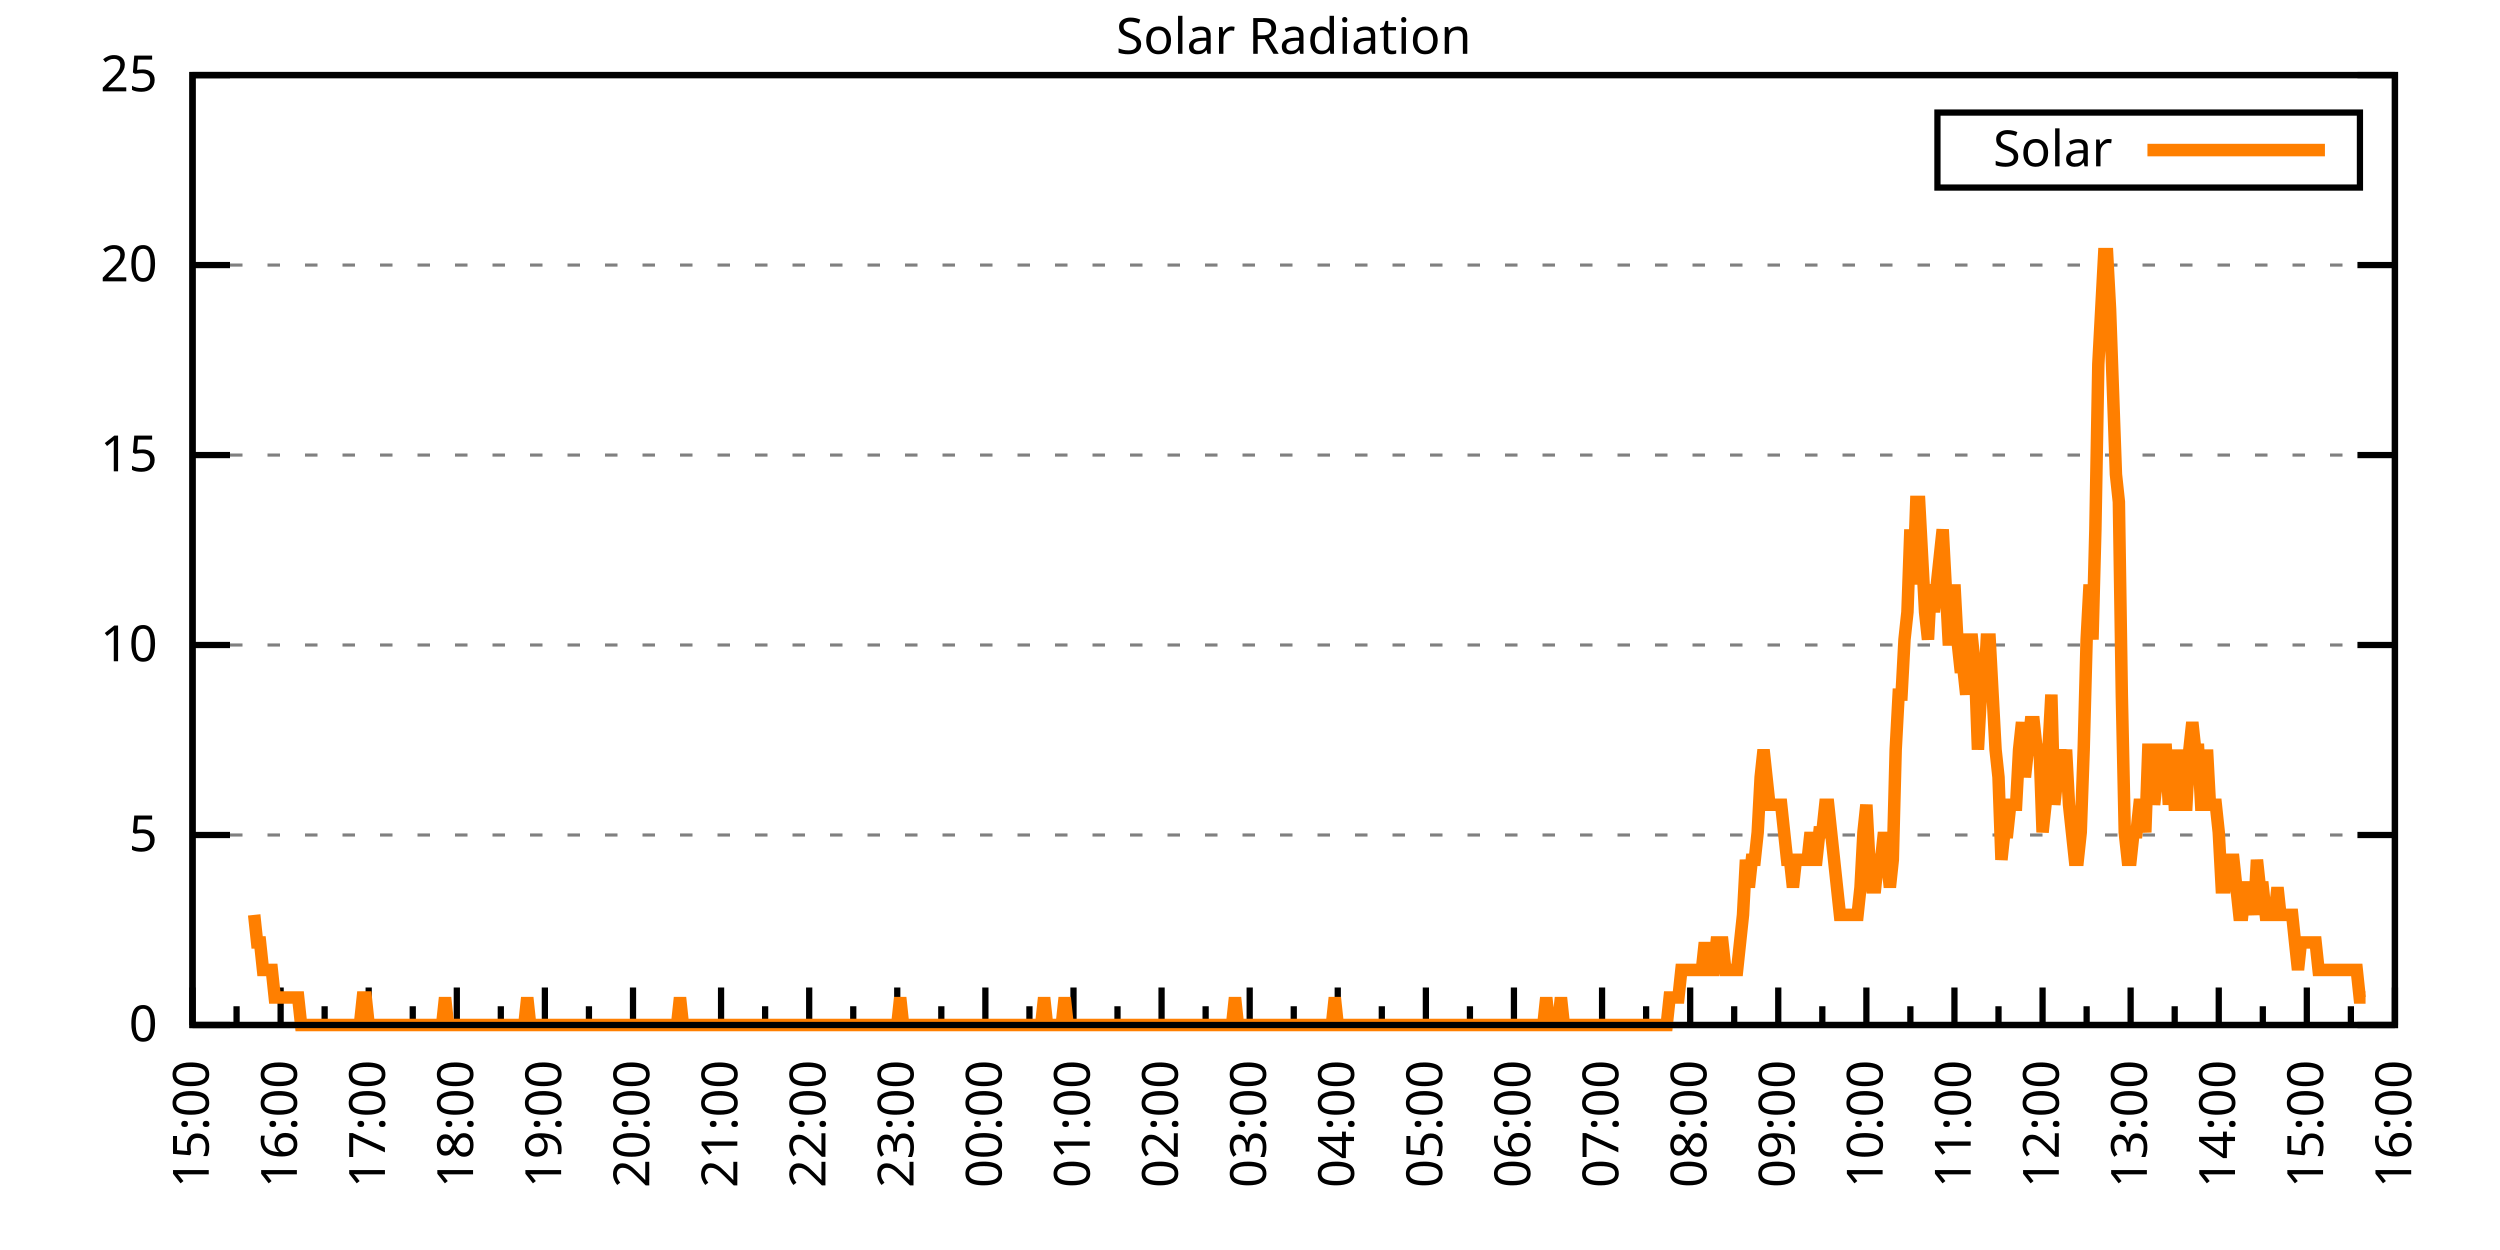
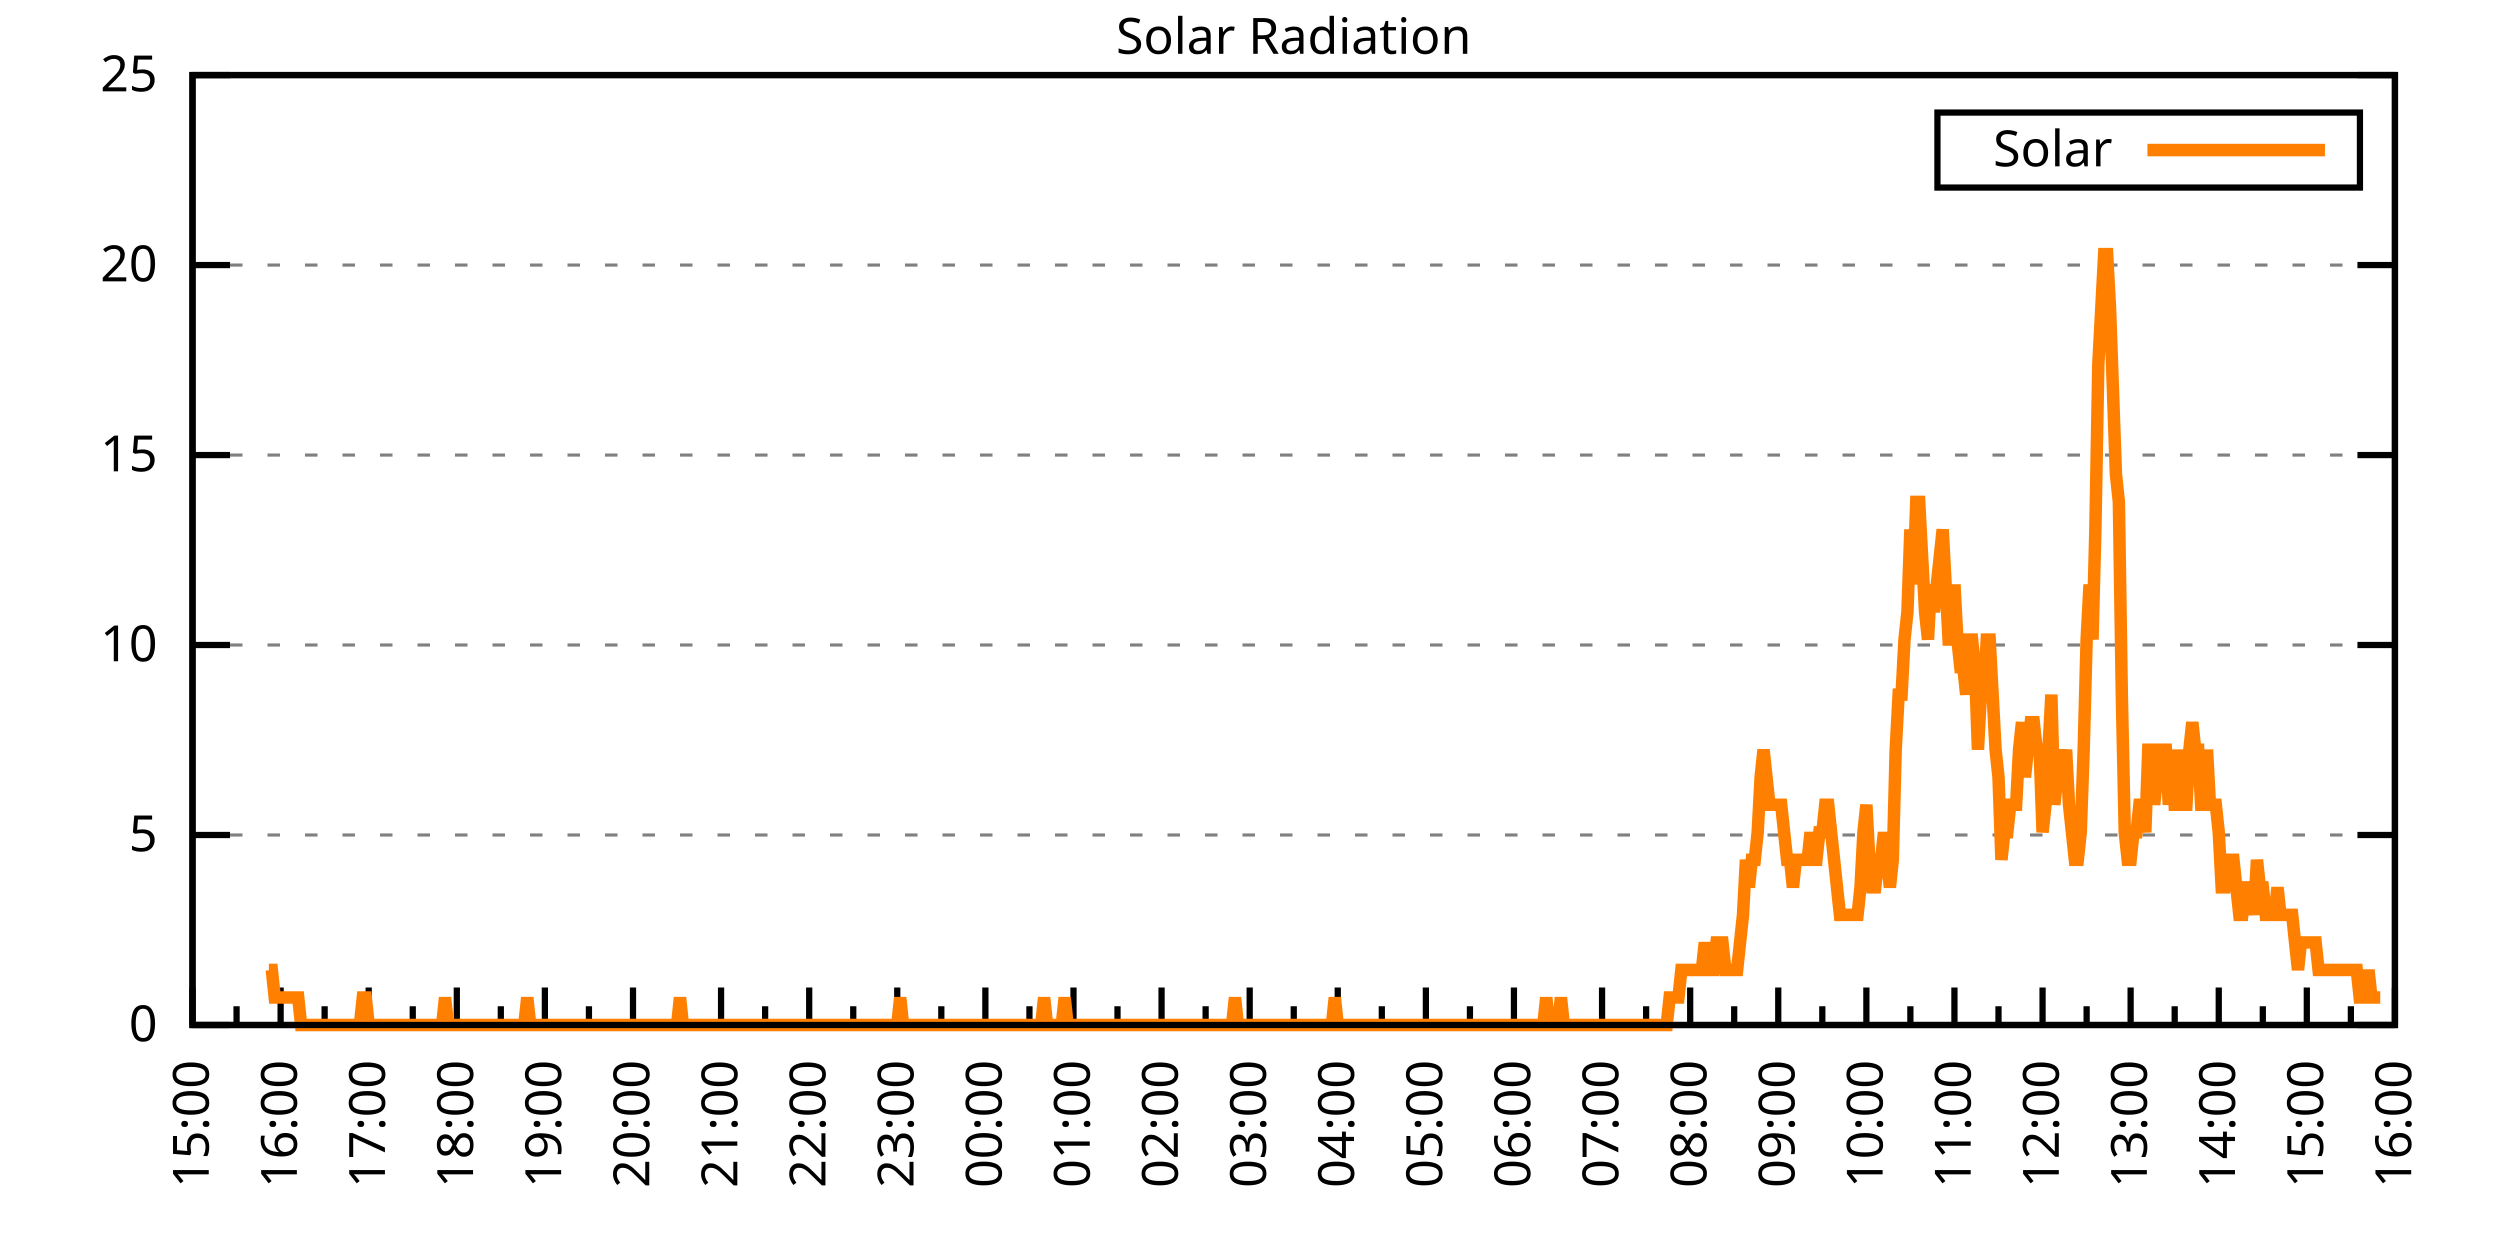
<svg xmlns="http://www.w3.org/2000/svg" xmlns:xlink="http://www.w3.org/1999/xlink" width="400" height="200" viewBox="0 0 400 200">
  <g id="gnuplot_canvas">
    <rect x="0" y="0" width="400" height="200" fill="none" />
    <defs>
      <circle id="gpDot" r="0.5" stroke-width="0.5" stroke="currentColor" />
      <path id="gpPt0" stroke-width="0.333" stroke="currentColor" d="M-1,0 h2 M0,-1 v2" />
      <path id="gpPt1" stroke-width="0.333" stroke="currentColor" d="M-1,-1 L1,1 M1,-1 L-1,1" />
      <path id="gpPt2" stroke-width="0.333" stroke="currentColor" d="M-1,0 L1,0 M0,-1 L0,1 M-1,-1 L1,1 M-1,1 L1,-1" />
      <rect id="gpPt3" stroke-width="0.333" stroke="currentColor" x="-1" y="-1" width="2" height="2" />
      <rect id="gpPt4" stroke-width="0.333" stroke="currentColor" fill="currentColor" x="-1" y="-1" width="2" height="2" />
      <circle id="gpPt5" stroke-width="0.333" stroke="currentColor" cx="0" cy="0" r="1" />
      <use xlink:href="#gpPt5" id="gpPt6" fill="currentColor" stroke="none" />
      <path id="gpPt7" stroke-width="0.333" stroke="currentColor" d="M0,-1.33 L-1.33,0.67 L1.33,0.67 z" />
      <use xlink:href="#gpPt7" id="gpPt8" fill="currentColor" stroke="none" />
      <use xlink:href="#gpPt7" id="gpPt9" stroke="currentColor" transform="rotate(180)" />
      <use xlink:href="#gpPt9" id="gpPt10" fill="currentColor" stroke="none" />
      <use xlink:href="#gpPt3" id="gpPt11" stroke="currentColor" transform="rotate(45)" />
      <use xlink:href="#gpPt11" id="gpPt12" fill="currentColor" stroke="none" />
      <path id="gpPt13" stroke-width="0.333" stroke="currentColor" d="M0,1.330 L1.265,0.411 L0.782,-1.067 L-0.782,-1.076 L-1.265,0.411 z" />
      <use xlink:href="#gpPt13" id="gpPt14" fill="currentColor" stroke="none" />
      <filter id="textbox" filterUnits="objectBoundingBox" x="0" y="0" height="1" width="1">
        <feFlood flood-color="white" flood-opacity="1" result="bgnd" />
        <feComposite in="SourceGraphic" in2="bgnd" operator="atop" />
      </filter>
      <filter id="greybox" filterUnits="objectBoundingBox" x="0" y="0" height="1" width="1">
        <feFlood flood-color="lightgrey" flood-opacity="1" result="grey" />
        <feComposite in="SourceGraphic" in2="grey" operator="atop" />
      </filter>
    </defs>
    <g fill="none" color="white" stroke="currentColor" stroke-width="1.00" stroke-linecap="butt" stroke-linejoin="miter">
</g>
    <g fill="none" color="black" stroke="currentColor" stroke-width="1.00" stroke-linecap="butt" stroke-linejoin="miter">
      <g stroke="none" shape-rendering="crispEdges">
        <polygon fill="rgb(255, 255, 255)" points="30.80,164.00 383.18,164.00 383.18,12.02 30.80,12.02 " />
      </g>
    </g>
    <g fill="none" color="black" stroke="currentColor" stroke-width="1.00" stroke-linecap="butt" stroke-linejoin="miter">
</g>
    <g fill="none" color="black" stroke="black" stroke-width="0.50" stroke-linecap="butt" stroke-linejoin="miter">
</g>
    <g fill="none" color="gray" stroke="currentColor" stroke-width="0.50" stroke-linecap="butt" stroke-linejoin="miter">
      <path stroke="gray" stroke-dasharray="2,4" class="gridline" d="M30.80,164.00 L383.19,164.00  " />
    </g>
    <g fill="none" color="gray" stroke="gray" stroke-width="1.00" stroke-linecap="butt" stroke-linejoin="miter">
</g>
    <g fill="none" color="black" stroke="currentColor" stroke-width="1.00" stroke-linecap="butt" stroke-linejoin="miter">
      <path stroke="black" d="M30.80,164.00 L36.80,164.00 M383.19,164.00 L377.19,164.00  " />
      <g transform="translate(25.20,166.60)" stroke="none" fill="black" font-family="Sans" font-size="8.00" text-anchor="end">
        <text>
          <tspan font-family="Sans"> 0</tspan>
        </text>
      </g>
    </g>
    <g fill="none" color="black" stroke="currentColor" stroke-width="1.00" stroke-linecap="butt" stroke-linejoin="miter">
</g>
    <g fill="none" color="black" stroke="black" stroke-width="0.50" stroke-linecap="butt" stroke-linejoin="miter">
</g>
    <g fill="none" color="gray" stroke="currentColor" stroke-width="0.50" stroke-linecap="butt" stroke-linejoin="miter">
      <path stroke="gray" stroke-dasharray="2,4" class="gridline" d="M30.80,133.60 L383.19,133.60  " />
    </g>
    <g fill="none" color="gray" stroke="gray" stroke-width="1.00" stroke-linecap="butt" stroke-linejoin="miter">
</g>
    <g fill="none" color="black" stroke="currentColor" stroke-width="1.00" stroke-linecap="butt" stroke-linejoin="miter">
      <path stroke="black" d="M30.80,133.60 L36.80,133.60 M383.19,133.60 L377.19,133.60  " />
      <g transform="translate(25.20,136.20)" stroke="none" fill="black" font-family="Sans" font-size="8.00" text-anchor="end">
        <text>
          <tspan font-family="Sans"> 5</tspan>
        </text>
      </g>
    </g>
    <g fill="none" color="black" stroke="currentColor" stroke-width="1.00" stroke-linecap="butt" stroke-linejoin="miter">
</g>
    <g fill="none" color="black" stroke="black" stroke-width="0.50" stroke-linecap="butt" stroke-linejoin="miter">
</g>
    <g fill="none" color="gray" stroke="currentColor" stroke-width="0.50" stroke-linecap="butt" stroke-linejoin="miter">
      <path stroke="gray" stroke-dasharray="2,4" class="gridline" d="M30.80,103.20 L383.19,103.20  " />
    </g>
    <g fill="none" color="gray" stroke="gray" stroke-width="1.00" stroke-linecap="butt" stroke-linejoin="miter">
</g>
    <g fill="none" color="black" stroke="currentColor" stroke-width="1.00" stroke-linecap="butt" stroke-linejoin="miter">
      <path stroke="black" d="M30.80,103.20 L36.80,103.20 M383.19,103.20 L377.19,103.20  " />
      <g transform="translate(25.20,105.80)" stroke="none" fill="black" font-family="Sans" font-size="8.00" text-anchor="end">
        <text>
          <tspan font-family="Sans"> 10</tspan>
        </text>
      </g>
    </g>
    <g fill="none" color="black" stroke="currentColor" stroke-width="1.00" stroke-linecap="butt" stroke-linejoin="miter">
</g>
    <g fill="none" color="black" stroke="black" stroke-width="0.50" stroke-linecap="butt" stroke-linejoin="miter">
</g>
    <g fill="none" color="gray" stroke="currentColor" stroke-width="0.50" stroke-linecap="butt" stroke-linejoin="miter">
      <path stroke="gray" stroke-dasharray="2,4" class="gridline" d="M30.80,72.81 L383.19,72.81  " />
    </g>
    <g fill="none" color="gray" stroke="gray" stroke-width="1.00" stroke-linecap="butt" stroke-linejoin="miter">
</g>
    <g fill="none" color="black" stroke="currentColor" stroke-width="1.00" stroke-linecap="butt" stroke-linejoin="miter">
      <path stroke="black" d="M30.80,72.81 L36.80,72.81 M383.19,72.81 L377.19,72.81  " />
      <g transform="translate(25.20,75.41)" stroke="none" fill="black" font-family="Sans" font-size="8.00" text-anchor="end">
        <text>
          <tspan font-family="Sans"> 15</tspan>
        </text>
      </g>
    </g>
    <g fill="none" color="black" stroke="currentColor" stroke-width="1.00" stroke-linecap="butt" stroke-linejoin="miter">
</g>
    <g fill="none" color="black" stroke="black" stroke-width="0.50" stroke-linecap="butt" stroke-linejoin="miter">
</g>
    <g fill="none" color="gray" stroke="currentColor" stroke-width="0.50" stroke-linecap="butt" stroke-linejoin="miter">
      <path stroke="gray" stroke-dasharray="2,4" class="gridline" d="M30.80,42.41 L383.19,42.41  " />
    </g>
    <g fill="none" color="gray" stroke="gray" stroke-width="1.00" stroke-linecap="butt" stroke-linejoin="miter">
</g>
    <g fill="none" color="black" stroke="currentColor" stroke-width="1.00" stroke-linecap="butt" stroke-linejoin="miter">
      <path stroke="black" d="M30.80,42.41 L36.80,42.41 M383.19,42.41 L377.19,42.41  " />
      <g transform="translate(25.20,45.01)" stroke="none" fill="black" font-family="Sans" font-size="8.00" text-anchor="end">
        <text>
          <tspan font-family="Sans"> 20</tspan>
        </text>
      </g>
    </g>
    <g fill="none" color="black" stroke="currentColor" stroke-width="1.00" stroke-linecap="butt" stroke-linejoin="miter">
</g>
    <g fill="none" color="black" stroke="black" stroke-width="0.50" stroke-linecap="butt" stroke-linejoin="miter">
</g>
    <g fill="none" color="gray" stroke="currentColor" stroke-width="0.50" stroke-linecap="butt" stroke-linejoin="miter">
      <path stroke="gray" stroke-dasharray="2,4" class="gridline" d="M30.80,12.01 L383.19,12.01  " />
    </g>
    <g fill="none" color="gray" stroke="gray" stroke-width="1.00" stroke-linecap="butt" stroke-linejoin="miter">
</g>
    <g fill="none" color="black" stroke="currentColor" stroke-width="1.00" stroke-linecap="butt" stroke-linejoin="miter">
      <path stroke="black" d="M30.80,12.01 L36.80,12.01 M383.19,12.01 L377.19,12.01  " />
      <g transform="translate(25.20,14.61)" stroke="none" fill="black" font-family="Sans" font-size="8.00" text-anchor="end">
        <text>
          <tspan font-family="Sans"> 25</tspan>
        </text>
      </g>
    </g>
    <g fill="none" color="black" stroke="currentColor" stroke-width="1.00" stroke-linecap="butt" stroke-linejoin="miter">
      <path stroke="black" d="M30.80,164.00 L30.80,158.00  " />
      <g transform="translate(33.40,169.60) rotate(270)" stroke="none" fill="black" font-family="Sans" font-size="8.00" text-anchor="end">
        <text>
          <tspan font-family="Sans">15:00</tspan>
        </text>
      </g>
    </g>
    <g fill="none" color="black" stroke="currentColor" stroke-width="1.00" stroke-linecap="butt" stroke-linejoin="miter">
      <path stroke="black" d="M37.85,164.00 L37.85,161.00 M44.90,164.00 L44.90,158.00  " />
      <g transform="translate(47.50,169.60) rotate(270)" stroke="none" fill="black" font-family="Sans" font-size="8.00" text-anchor="end">
        <text>
          <tspan font-family="Sans">16:00</tspan>
        </text>
      </g>
    </g>
    <g fill="none" color="black" stroke="currentColor" stroke-width="1.00" stroke-linecap="butt" stroke-linejoin="miter">
      <path stroke="black" d="M51.94,164.00 L51.94,161.00 M58.99,164.00 L58.99,158.00  " />
      <g transform="translate(61.59,169.60) rotate(270)" stroke="none" fill="black" font-family="Sans" font-size="8.00" text-anchor="end">
        <text>
          <tspan font-family="Sans">17:00</tspan>
        </text>
      </g>
    </g>
    <g fill="none" color="black" stroke="currentColor" stroke-width="1.00" stroke-linecap="butt" stroke-linejoin="miter">
      <path stroke="black" d="M66.04,164.00 L66.04,161.00 M73.09,164.00 L73.09,158.00  " />
      <g transform="translate(75.69,169.60) rotate(270)" stroke="none" fill="black" font-family="Sans" font-size="8.00" text-anchor="end">
        <text>
          <tspan font-family="Sans">18:00</tspan>
        </text>
      </g>
    </g>
    <g fill="none" color="black" stroke="currentColor" stroke-width="1.00" stroke-linecap="butt" stroke-linejoin="miter">
      <path stroke="black" d="M80.13,164.00 L80.13,161.00 M87.18,164.00 L87.18,158.00  " />
      <g transform="translate(89.78,169.60) rotate(270)" stroke="none" fill="black" font-family="Sans" font-size="8.00" text-anchor="end">
        <text>
          <tspan font-family="Sans">19:00</tspan>
        </text>
      </g>
    </g>
    <g fill="none" color="black" stroke="currentColor" stroke-width="1.00" stroke-linecap="butt" stroke-linejoin="miter">
      <path stroke="black" d="M94.23,164.00 L94.23,161.00 M101.28,164.00 L101.28,158.00  " />
      <g transform="translate(103.88,169.60) rotate(270)" stroke="none" fill="black" font-family="Sans" font-size="8.00" text-anchor="end">
        <text>
          <tspan font-family="Sans">20:00</tspan>
        </text>
      </g>
    </g>
    <g fill="none" color="black" stroke="currentColor" stroke-width="1.00" stroke-linecap="butt" stroke-linejoin="miter">
      <path stroke="black" d="M108.33,164.00 L108.33,161.00 M115.37,164.00 L115.37,158.00  " />
      <g transform="translate(117.97,169.60) rotate(270)" stroke="none" fill="black" font-family="Sans" font-size="8.00" text-anchor="end">
        <text>
          <tspan font-family="Sans">21:00</tspan>
        </text>
      </g>
    </g>
    <g fill="none" color="black" stroke="currentColor" stroke-width="1.00" stroke-linecap="butt" stroke-linejoin="miter">
      <path stroke="black" d="M122.42,164.00 L122.42,161.00 M129.47,164.00 L129.47,158.00  " />
      <g transform="translate(132.07,169.60) rotate(270)" stroke="none" fill="black" font-family="Sans" font-size="8.00" text-anchor="end">
        <text>
          <tspan font-family="Sans">22:00</tspan>
        </text>
      </g>
    </g>
    <g fill="none" color="black" stroke="currentColor" stroke-width="1.00" stroke-linecap="butt" stroke-linejoin="miter">
      <path stroke="black" d="M136.52,164.00 L136.52,161.00 M143.56,164.00 L143.56,158.00  " />
      <g transform="translate(146.16,169.60) rotate(270)" stroke="none" fill="black" font-family="Sans" font-size="8.00" text-anchor="end">
        <text>
          <tspan font-family="Sans">23:00</tspan>
        </text>
      </g>
    </g>
    <g fill="none" color="black" stroke="currentColor" stroke-width="1.00" stroke-linecap="butt" stroke-linejoin="miter">
      <path stroke="black" d="M150.61,164.00 L150.61,161.00 M157.66,164.00 L157.66,158.00  " />
      <g transform="translate(160.26,169.60) rotate(270)" stroke="none" fill="black" font-family="Sans" font-size="8.00" text-anchor="end">
        <text>
          <tspan font-family="Sans">00:00</tspan>
        </text>
      </g>
    </g>
    <g fill="none" color="black" stroke="currentColor" stroke-width="1.00" stroke-linecap="butt" stroke-linejoin="miter">
      <path stroke="black" d="M164.71,164.00 L164.71,161.00 M171.76,164.00 L171.76,158.00  " />
      <g transform="translate(174.36,169.60) rotate(270)" stroke="none" fill="black" font-family="Sans" font-size="8.00" text-anchor="end">
        <text>
          <tspan font-family="Sans">01:00</tspan>
        </text>
      </g>
    </g>
    <g fill="none" color="black" stroke="currentColor" stroke-width="1.00" stroke-linecap="butt" stroke-linejoin="miter">
      <path stroke="black" d="M178.80,164.00 L178.80,161.00 M185.85,164.00 L185.85,158.00  " />
      <g transform="translate(188.45,169.60) rotate(270)" stroke="none" fill="black" font-family="Sans" font-size="8.00" text-anchor="end">
        <text>
          <tspan font-family="Sans">02:00</tspan>
        </text>
      </g>
    </g>
    <g fill="none" color="black" stroke="currentColor" stroke-width="1.00" stroke-linecap="butt" stroke-linejoin="miter">
      <path stroke="black" d="M192.90,164.00 L192.90,161.00 M199.95,164.00 L199.95,158.00  " />
      <g transform="translate(202.55,169.60) rotate(270)" stroke="none" fill="black" font-family="Sans" font-size="8.00" text-anchor="end">
        <text>
          <tspan font-family="Sans">03:00</tspan>
        </text>
      </g>
    </g>
    <g fill="none" color="black" stroke="currentColor" stroke-width="1.00" stroke-linecap="butt" stroke-linejoin="miter">
      <path stroke="black" d="M207.00,164.00 L207.00,161.00 M214.04,164.00 L214.04,158.00  " />
      <g transform="translate(216.64,169.60) rotate(270)" stroke="none" fill="black" font-family="Sans" font-size="8.00" text-anchor="end">
        <text>
          <tspan font-family="Sans">04:00</tspan>
        </text>
      </g>
    </g>
    <g fill="none" color="black" stroke="currentColor" stroke-width="1.00" stroke-linecap="butt" stroke-linejoin="miter">
      <path stroke="black" d="M221.09,164.00 L221.09,161.00 M228.14,164.00 L228.14,158.00  " />
      <g transform="translate(230.74,169.60) rotate(270)" stroke="none" fill="black" font-family="Sans" font-size="8.00" text-anchor="end">
        <text>
          <tspan font-family="Sans">05:00</tspan>
        </text>
      </g>
    </g>
    <g fill="none" color="black" stroke="currentColor" stroke-width="1.00" stroke-linecap="butt" stroke-linejoin="miter">
      <path stroke="black" d="M235.19,164.00 L235.19,161.00 M242.23,164.00 L242.23,158.00  " />
      <g transform="translate(244.83,169.60) rotate(270)" stroke="none" fill="black" font-family="Sans" font-size="8.00" text-anchor="end">
        <text>
          <tspan font-family="Sans">06:00</tspan>
        </text>
      </g>
    </g>
    <g fill="none" color="black" stroke="currentColor" stroke-width="1.00" stroke-linecap="butt" stroke-linejoin="miter">
      <path stroke="black" d="M249.28,164.00 L249.28,161.00 M256.33,164.00 L256.33,158.00  " />
      <g transform="translate(258.93,169.60) rotate(270)" stroke="none" fill="black" font-family="Sans" font-size="8.00" text-anchor="end">
        <text>
          <tspan font-family="Sans">07:00</tspan>
        </text>
      </g>
    </g>
    <g fill="none" color="black" stroke="currentColor" stroke-width="1.00" stroke-linecap="butt" stroke-linejoin="miter">
      <path stroke="black" d="M263.38,164.00 L263.38,161.00 M270.43,164.00 L270.43,158.00  " />
      <g transform="translate(273.03,169.60) rotate(270)" stroke="none" fill="black" font-family="Sans" font-size="8.00" text-anchor="end">
        <text>
          <tspan font-family="Sans">08:00</tspan>
        </text>
      </g>
    </g>
    <g fill="none" color="black" stroke="currentColor" stroke-width="1.00" stroke-linecap="butt" stroke-linejoin="miter">
      <path stroke="black" d="M277.47,164.00 L277.47,161.00 M284.52,164.00 L284.52,158.00  " />
      <g transform="translate(287.12,169.60) rotate(270)" stroke="none" fill="black" font-family="Sans" font-size="8.00" text-anchor="end">
        <text>
          <tspan font-family="Sans">09:00</tspan>
        </text>
      </g>
    </g>
    <g fill="none" color="black" stroke="currentColor" stroke-width="1.00" stroke-linecap="butt" stroke-linejoin="miter">
      <path stroke="black" d="M291.57,164.00 L291.57,161.00 M298.62,164.00 L298.62,158.00  " />
      <g transform="translate(301.22,169.60) rotate(270)" stroke="none" fill="black" font-family="Sans" font-size="8.00" text-anchor="end">
        <text>
          <tspan font-family="Sans">10:00</tspan>
        </text>
      </g>
    </g>
    <g fill="none" color="black" stroke="currentColor" stroke-width="1.00" stroke-linecap="butt" stroke-linejoin="miter">
      <path stroke="black" d="M305.66,164.00 L305.66,161.00 M312.71,164.00 L312.71,158.00  " />
      <g transform="translate(315.31,169.60) rotate(270)" stroke="none" fill="black" font-family="Sans" font-size="8.00" text-anchor="end">
        <text>
          <tspan font-family="Sans">11:00</tspan>
        </text>
      </g>
    </g>
    <g fill="none" color="black" stroke="currentColor" stroke-width="1.00" stroke-linecap="butt" stroke-linejoin="miter">
      <path stroke="black" d="M319.76,164.00 L319.76,161.00 M326.81,164.00 L326.81,158.00  " />
      <g transform="translate(329.41,169.60) rotate(270)" stroke="none" fill="black" font-family="Sans" font-size="8.00" text-anchor="end">
        <text>
          <tspan font-family="Sans">12:00</tspan>
        </text>
      </g>
    </g>
    <g fill="none" color="black" stroke="currentColor" stroke-width="1.00" stroke-linecap="butt" stroke-linejoin="miter">
      <path stroke="black" d="M333.86,164.00 L333.86,161.00 M340.90,164.00 L340.90,158.00  " />
      <g transform="translate(343.50,169.60) rotate(270)" stroke="none" fill="black" font-family="Sans" font-size="8.00" text-anchor="end">
        <text>
          <tspan font-family="Sans">13:00</tspan>
        </text>
      </g>
    </g>
    <g fill="none" color="black" stroke="currentColor" stroke-width="1.00" stroke-linecap="butt" stroke-linejoin="miter">
      <path stroke="black" d="M347.95,164.00 L347.95,161.00 M355.00,164.00 L355.00,158.00  " />
      <g transform="translate(357.60,169.60) rotate(270)" stroke="none" fill="black" font-family="Sans" font-size="8.00" text-anchor="end">
        <text>
          <tspan font-family="Sans">14:00</tspan>
        </text>
      </g>
    </g>
    <g fill="none" color="black" stroke="currentColor" stroke-width="1.00" stroke-linecap="butt" stroke-linejoin="miter">
      <path stroke="black" d="M362.05,164.00 L362.05,161.00 M369.09,164.00 L369.09,158.00  " />
      <g transform="translate(371.69,169.60) rotate(270)" stroke="none" fill="black" font-family="Sans" font-size="8.00" text-anchor="end">
        <text>
          <tspan font-family="Sans">15:00</tspan>
        </text>
      </g>
    </g>
    <g fill="none" color="black" stroke="currentColor" stroke-width="1.00" stroke-linecap="butt" stroke-linejoin="miter">
      <path stroke="black" d="M376.14,164.00 L376.14,161.00 M383.19,164.00 L383.19,158.00  " />
      <g transform="translate(385.79,169.60) rotate(270)" stroke="none" fill="black" font-family="Sans" font-size="8.00" text-anchor="end">
        <text>
          <tspan font-family="Sans">16:00</tspan>
        </text>
      </g>
    </g>
    <g fill="none" color="black" stroke="currentColor" stroke-width="1.00" stroke-linecap="butt" stroke-linejoin="miter">
</g>
    <g fill="none" color="black" stroke="currentColor" stroke-width="1.00" stroke-linecap="butt" stroke-linejoin="miter">
      <path stroke="black" d="M30.80,12.01 L30.80,164.00 L383.19,164.00 L383.19,12.01 L30.80,12.01 Z  " />
    </g>
    <g fill="none" color="black" stroke="currentColor" stroke-width="1.00" stroke-linecap="butt" stroke-linejoin="miter">
      <g transform="translate(6.80,88.01) rotate(270)" stroke="none" fill="black" font-family="Sans" font-size="8.00" text-anchor="middle">
        <text />
      </g>
    </g>
    <g fill="none" color="black" stroke="currentColor" stroke-width="1.00" stroke-linecap="butt" stroke-linejoin="miter">
</g>
    <g fill="none" color="black" stroke="currentColor" stroke-width="1.00" stroke-linecap="butt" stroke-linejoin="miter">
      <path stroke="black" d="M309.99,30.01 L309.99,18.01 L377.59,18.01 L377.59,30.01 L309.99,30.01 Z  " />
    </g>
    <g id="Solar_Radiation_plot_1">
      <g fill="none" color="white" stroke="black" stroke-width="2.00" stroke-linecap="butt" stroke-linejoin="miter">
</g>
      <g fill="none" color="black" stroke="currentColor" stroke-width="2.00" stroke-linecap="butt" stroke-linejoin="miter">
        <g transform="translate(337.99,26.61)" stroke="none" fill="black" font-family="Sans" font-size="8.00" text-anchor="end">
          <text>
            <tspan font-family="Sans">Solar</tspan>
          </text>
        </g>
      </g>
      <g fill="none" color="black" stroke="currentColor" stroke-width="2.00" stroke-linecap="butt" stroke-linejoin="miter">
-         <path stroke="rgb(255, 127,   0)" d="M343.59,24.01 L371.99,24.01 M40.67,146.38 L41.14,150.79 L41.61,150.79 L42.08,155.19 L42.55,155.19 L43.02,155.19   L43.49,155.19 L43.96,159.60 L44.43,159.60 L44.90,159.60 L45.37,159.60 L45.84,159.60 L46.31,159.60 L46.78,159.60   L47.24,159.60 L47.71,159.60 L48.18,164.00 L48.65,164.00 L49.12,164.00 L49.59,164.00 L50.06,164.00 L50.53,164.00   L51.00,164.00 L51.47,164.00 L51.94,164.00 L52.41,164.00 L52.88,164.00 L53.35,164.00 L53.82,164.00 L54.29,164.00   L54.76,164.00 L55.23,164.00 L55.70,164.00 L56.17,164.00 L56.64,164.00 L57.11,164.00 L57.58,164.00 L58.05,159.60   L58.52,159.60 L58.99,164.00 L59.46,164.00 L59.93,164.00 L60.40,164.00 L60.87,164.00 L61.34,164.00 L61.81,164.00   L62.28,164.00 L62.75,164.00 L63.22,164.00 L63.69,164.00 L64.16,164.00 L64.63,164.00 L65.10,164.00 L65.57,164.00   L66.04,164.00 L66.51,164.00 L66.98,164.00 L67.45,164.00 L67.92,164.00 L68.39,164.00 L68.86,164.00 L69.33,164.00   L69.80,164.00 L70.27,164.00 L70.74,164.00 L71.21,159.60 L71.68,164.00 L72.15,164.00 L72.62,164.00 L73.09,164.00   L73.56,164.00 L74.03,164.00 L74.50,164.00 L74.97,164.00 L75.44,164.00 L75.91,164.00 L76.38,164.00 L76.85,164.00   L77.32,164.00 L77.79,164.00 L78.26,164.00 L78.73,164.00 L79.19,164.00 L79.66,164.00 L80.13,164.00 L80.60,164.00   L81.07,164.00 L81.54,164.00 L82.01,164.00 L82.48,164.00 L82.95,164.00 L83.42,164.00 L83.89,164.00 L84.36,159.60   L84.83,164.00 L85.30,164.00 L85.77,164.00 L86.24,164.00 L86.71,164.00 L87.18,164.00 L87.65,164.00 L88.12,164.00   L88.59,164.00 L89.06,164.00 L89.53,164.00 L90.00,164.00 L90.47,164.00 L90.94,164.00 L91.41,164.00 L91.88,164.00   L92.35,164.00 L92.82,164.00 L93.29,164.00 L93.76,164.00 L94.23,164.00 L94.70,164.00 L95.17,164.00 L95.64,164.00   L96.11,164.00 L96.58,164.00 L97.05,164.00 L97.52,164.00 L97.99,164.00 L98.46,164.00 L98.93,164.00 L99.40,164.00   L99.87,164.00 L100.34,164.00 L100.81,164.00 L101.28,164.00 L101.75,164.00 L102.22,164.00 L102.69,164.00 L103.16,164.00   L103.63,164.00 L104.10,164.00 L104.57,164.00 L105.04,164.00 L105.51,164.00 L105.98,164.00 L106.45,164.00 L106.92,164.00   L107.39,164.00 L107.86,164.00 L108.33,164.00 L108.80,159.60 L109.27,164.00 L109.74,164.00 L110.21,164.00 L110.68,164.00   L111.14,164.00 L111.61,164.00 L112.08,164.00 L112.55,164.00 L113.02,164.00 L113.49,164.00 L113.96,164.00 L114.43,164.00   L114.90,164.00 L115.37,164.00 L115.84,164.00 L116.31,164.00 L116.78,164.00 L117.25,164.00 L117.72,164.00 L118.19,164.00   L118.66,164.00 L119.13,164.00 L119.60,164.00 L120.07,164.00 L120.54,164.00 L121.01,164.00 L121.48,164.00 L121.95,164.00   L122.42,164.00 L122.89,164.00 L123.36,164.00 L123.83,164.00 L124.30,164.00 L124.77,164.00 L125.24,164.00 L125.71,164.00   L126.18,164.00 L126.65,164.00 L127.12,164.00 L127.59,164.00 L128.06,164.00 L128.53,164.00 L129.00,164.00 L129.47,164.00   L129.94,164.00 L130.41,164.00 L130.88,164.00 L131.35,164.00 L131.82,164.00 L132.29,164.00 L132.76,164.00 L133.23,164.00   L133.70,164.00 L134.17,164.00 L134.64,164.00 L135.11,164.00 L135.58,164.00 L136.05,164.00 L136.52,164.00 L136.99,164.00   L137.46,164.00 L137.93,164.00 L138.40,164.00 L138.87,164.00 L139.34,164.00 L139.81,164.00 L140.28,164.00 L140.75,164.00   L141.22,164.00 L141.69,164.00 L142.16,164.00 L142.63,164.00 L143.09,164.00 L143.56,164.00 L144.03,159.60 L144.50,164.00   L144.97,164.00 L145.44,164.00 L145.91,164.00 L146.38,164.00 L146.85,164.00 L147.32,164.00 L147.79,164.00 L148.26,164.00   L148.73,164.00 L149.20,164.00 L149.67,164.00 L150.14,164.00 L150.61,164.00 L151.08,164.00 L151.55,164.00 L152.02,164.00   L152.49,164.00 L152.96,164.00 L153.43,164.00 L153.90,164.00 L154.37,164.00 L154.84,164.00 L155.31,164.00 L155.78,164.00   L156.25,164.00 L156.72,164.00 L157.19,164.00 L157.66,164.00 L158.13,164.00 L158.60,164.00 L159.07,164.00 L159.54,164.00   L160.01,164.00 L160.48,164.00 L160.95,164.00 L161.42,164.00 L161.89,164.00 L162.36,164.00 L162.83,164.00 L163.30,164.00   L163.77,164.00 L164.24,164.00 L164.71,164.00 L165.18,164.00 L165.65,164.00 L166.12,164.00 L166.59,164.00 L167.06,159.60   L167.53,164.00 L168.00,164.00 L168.47,164.00 L168.94,164.00 L169.41,164.00 L169.88,164.00 L170.35,159.60 L170.82,164.00   L171.29,164.00 L171.76,164.00 L172.23,164.00 L172.70,164.00 L173.17,164.00 L173.64,164.00 L174.11,164.00 L174.58,164.00   L175.04,164.00 L175.51,164.00 L175.98,164.00 L176.45,164.00 L176.92,164.00 L177.39,164.00 L177.86,164.00 L178.33,164.00   L178.80,164.00 L179.27,164.00 L179.74,164.00 L180.21,164.00 L180.68,164.00 L181.15,164.00 L181.62,164.00 L182.09,164.00   L182.56,164.00 L183.03,164.00 L183.50,164.00 L183.97,164.00 L184.44,164.00 L184.91,164.00 L185.38,164.00 L185.85,164.00   L186.32,164.00 L186.79,164.00 L187.26,164.00 L187.73,164.00 L188.20,164.00 L188.67,164.00 L189.14,164.00 L189.61,164.00   L190.08,164.00 L190.55,164.00 L191.02,164.00 L191.49,164.00 L191.96,164.00 L192.43,164.00 L192.90,164.00 L193.37,164.00   L193.84,164.00 L194.31,164.00 L194.78,164.00 L195.25,164.00 L195.72,164.00 L196.19,164.00 L196.66,164.00 L197.13,164.00   L197.60,159.60 L198.07,164.00 L198.54,164.00 L199.01,164.00 L199.48,164.00 L199.95,164.00 L200.42,164.00 L200.89,164.00   L201.36,164.00 L201.83,164.00 L202.30,164.00 L202.77,164.00 L203.24,164.00 L203.71,164.00 L204.18,164.00 L204.65,164.00   L205.12,164.00 L205.59,164.00 L206.06,164.00 L206.53,164.00 L207.00,164.00 L207.46,164.00 L207.93,164.00 L208.40,164.00   L208.87,164.00 L209.34,164.00 L209.81,164.00 L210.28,164.00 L210.75,164.00 L211.22,164.00 L211.69,164.00 L212.16,164.00   L212.63,164.00 L213.10,164.00 L213.57,159.60 L214.04,164.00 L214.51,164.00 L214.98,164.00 L215.45,164.00 L215.92,164.00   L216.39,164.00 L216.86,164.00 L217.33,164.00 L217.80,164.00 L218.27,164.00 L218.74,164.00 L219.21,164.00 L219.68,164.00   L220.15,164.00 L220.62,164.00 L221.09,164.00 L221.56,164.00 L222.03,164.00 L222.50,164.00 L222.97,164.00 L223.44,164.00   L223.91,164.00 L224.38,164.00 L224.85,164.00 L225.32,164.00 L225.79,164.00 L226.26,164.00 L226.73,164.00 L227.20,164.00   L227.67,164.00 L228.14,164.00 L228.61,164.00 L229.08,164.00 L229.55,164.00 L230.02,164.00 L230.49,164.00 L230.96,164.00   L231.43,164.00 L231.90,164.00 L232.37,164.00 L232.84,164.00 L233.31,164.00 L233.78,164.00 L234.25,164.00 L234.72,164.00   L235.19,164.00 L235.66,164.00 L236.13,164.00 L236.60,164.00 L237.07,164.00 L237.54,164.00 L238.01,164.00 L238.48,164.00   L238.95,164.00 L239.41,164.00 L239.88,164.00 L240.35,164.00 L240.82,164.00 L241.29,164.00 L241.76,164.00 L242.23,164.00   L242.70,164.00 L243.17,164.00 L243.64,164.00 L244.11,164.00 L244.58,164.00 L245.05,164.00 L245.52,164.00 L245.99,164.00   L246.46,164.00 L246.93,164.00 L247.40,159.60 L247.87,164.00 L248.34,164.00 L248.81,164.00 L249.28,164.00 L249.75,159.60   L250.22,164.00 L250.69,164.00 L251.16,164.00 L251.63,164.00 L252.10,164.00 L252.57,164.00 L253.04,164.00 L253.51,164.00   L253.98,164.00 L254.45,164.00 L254.92,164.00 L255.39,164.00 L255.86,164.00 L256.33,164.00 L256.80,164.00 L257.27,164.00   L257.74,164.00 L258.21,164.00 L258.68,164.00 L259.15,164.00 L259.62,164.00 L260.09,164.00 L260.56,164.00 L261.03,164.00   L261.50,164.00 L261.97,164.00 L262.44,164.00 L262.91,164.00 L263.38,164.00 L263.85,164.00 L264.32,164.00 L264.79,164.00   L265.26,164.00 L265.73,164.00 L266.20,164.00 L266.67,164.00 L267.14,159.60 L267.61,159.60 L268.08,159.60 L268.55,159.60   L269.02,155.19 L269.49,155.19 L269.96,155.19 L270.43,155.19 L270.90,155.19 L271.36,155.19 L271.83,155.19 L272.30,155.19   L272.77,150.79 L273.24,155.19 L273.71,155.19 L274.18,155.19 L274.65,150.79 L275.12,150.79 L275.59,150.79 L276.06,155.19   L276.53,155.19 L277.00,155.19 L277.47,155.19 L277.94,155.19 L278.41,150.79 L278.88,146.38 L279.35,137.57 L279.82,141.98   L280.29,137.57 L280.76,137.57 L281.23,133.17 L281.70,124.36 L282.17,119.95 L282.64,124.36 L283.11,128.76 L283.58,128.76   L284.05,128.76 L284.52,128.76 L284.99,128.76 L285.46,133.17 L285.93,137.57 L286.40,137.57 L286.87,141.98 L287.34,137.57   L287.81,137.57 L288.28,137.57 L288.75,137.57 L289.22,137.57 L289.69,133.17 L290.16,137.57 L290.63,137.57 L291.10,133.17   L291.57,133.17 L292.04,128.76 L292.51,128.76 L292.98,133.17 L293.45,137.57 L293.92,141.98 L294.39,146.38 L294.86,146.38   L295.33,146.38 L295.80,146.38 L296.27,146.38 L296.74,146.38 L297.21,146.38 L297.68,141.98 L298.15,133.17 L298.62,128.76   L299.09,137.57 L299.56,141.98 L300.03,141.98 L300.50,137.57 L300.97,137.57 L301.44,133.17 L301.91,137.57 L302.38,141.98   L302.85,137.57 L303.31,119.95 L303.78,111.14 L304.25,111.14 L304.72,102.33 L305.19,97.93 L305.66,84.71 L306.13,93.52   L306.60,80.31 L307.07,80.31 L307.54,89.12 L308.01,97.93 L308.48,102.33 L308.95,93.52 L309.42,97.93 L309.89,93.52   L310.36,89.12 L310.83,84.71 L311.30,93.52 L311.77,102.33 L312.24,102.33 L312.71,93.52 L313.18,102.33 L313.65,106.74   L314.12,106.74 L314.59,111.14 L315.06,102.33 L315.53,102.33 L316.00,106.74 L316.47,119.95 L316.94,111.14 L317.41,111.14   L317.88,102.33 L318.35,102.33 L318.82,111.14 L319.29,119.95 L319.76,124.36 L320.23,137.57 L320.70,133.17 L321.17,133.17   L321.64,128.76 L322.11,128.76 L322.58,128.76 L323.05,119.95 L323.52,115.55 L323.99,124.36 L324.46,119.95 L324.93,115.55   L325.40,115.55 L325.87,119.95 L326.34,119.95 L326.81,133.17 L327.28,128.76 L327.75,119.95 L328.22,111.14 L328.69,128.76   L329.16,124.36 L329.63,119.95 L330.10,124.36 L330.57,119.95 L331.04,128.76 L331.51,133.17 L331.98,137.57 L332.45,137.57   L332.92,133.17 L333.39,119.95 L333.86,102.33 L334.33,93.52 L334.80,102.33 L335.26,84.71 L335.73,58.28 L336.20,49.47   L336.67,40.66 L337.14,40.66 L337.61,49.47 L338.08,62.69 L338.55,75.90 L339.02,80.31 L339.49,111.14 L339.96,133.17   L340.43,137.57 L340.90,137.57 L341.37,133.17 L341.84,133.17 L342.31,128.76 L342.78,128.76 L343.25,133.17 L343.72,119.95   L344.19,119.95 L344.66,128.76 L345.13,124.36 L345.60,119.95 L346.07,119.95 L346.54,119.95 L347.01,128.76 L347.48,119.95   L347.95,128.76 L348.42,128.76 L348.89,119.95 L349.36,128.76 L349.83,128.76 L350.30,119.95 L350.77,115.55 L351.24,119.95   L351.71,119.95 L352.18,128.76 L352.65,128.76 L353.12,119.95 L353.59,128.76 L354.06,128.76 L354.53,128.76 L355.00,133.17   L355.47,141.98 L355.94,141.98 L356.41,137.57 L356.88,137.57 L357.35,137.57 L357.82,141.98 L358.29,146.38 L358.76,146.38   L359.23,141.98 L359.70,141.98 L360.17,141.98 L360.64,146.38 L361.11,137.57 L361.58,141.98 L362.05,141.98 L362.52,146.38   L362.99,146.38 L363.46,146.38 L363.93,146.38 L364.40,141.98 L364.87,146.38 L365.34,146.38 L365.81,146.38 L366.28,146.38   L366.75,146.38 L367.21,150.79 L367.68,155.19 L368.15,150.79 L368.62,150.79 L369.09,150.79 L369.56,150.79 L370.03,150.79   L370.50,150.79 L370.97,155.19 L371.44,155.19 L371.91,155.19 L372.38,155.19 L372.85,155.19 L373.32,155.19 L373.79,155.19   L374.26,155.19 L374.73,155.19 L375.20,155.19 L375.67,155.19 L376.14,155.19 L376.61,155.19 L377.08,155.19 L377.55,159.60   L378.02,159.60 L378.49,159.60  " />
+         <path stroke="rgb(255, 127,   0)" d="M343.59,24.01 L371.99,24.01 M43.02,155.19 L43.49,155.19 L43.96,159.60 L44.43,159.60 L44.90,159.60 L45.37,159.60   L45.84,159.60 L46.31,159.60 L46.78,159.60 L47.24,159.60 L47.71,159.60 L48.18,164.00 L48.65,164.00 L49.12,164.00   L49.59,164.00 L50.06,164.00 L50.53,164.00 L51.00,164.00 L51.47,164.00 L51.94,164.00 L52.41,164.00 L52.88,164.00   L53.35,164.00 L53.82,164.00 L54.29,164.00 L54.76,164.00 L55.23,164.00 L55.70,164.00 L56.17,164.00 L56.64,164.00   L57.11,164.00 L57.58,164.00 L58.05,159.60 L58.52,159.60 L58.99,164.00 L59.46,164.00 L59.93,164.00 L60.40,164.00   L60.87,164.00 L61.34,164.00 L61.81,164.00 L62.28,164.00 L62.75,164.00 L63.22,164.00 L63.69,164.00 L64.16,164.00   L64.63,164.00 L65.10,164.00 L65.57,164.00 L66.04,164.00 L66.51,164.00 L66.98,164.00 L67.45,164.00 L67.92,164.00   L68.39,164.00 L68.86,164.00 L69.33,164.00 L69.80,164.00 L70.27,164.00 L70.74,164.00 L71.21,159.60 L71.68,164.00   L72.15,164.00 L72.62,164.00 L73.09,164.00 L73.56,164.00 L74.03,164.00 L74.50,164.00 L74.97,164.00 L75.44,164.00   L75.91,164.00 L76.38,164.00 L76.85,164.00 L77.32,164.00 L77.79,164.00 L78.26,164.00 L78.73,164.00 L79.19,164.00   L79.66,164.00 L80.13,164.00 L80.60,164.00 L81.07,164.00 L81.54,164.00 L82.01,164.00 L82.48,164.00 L82.95,164.00   L83.42,164.00 L83.89,164.00 L84.36,159.60 L84.83,164.00 L85.30,164.00 L85.77,164.00 L86.24,164.00 L86.71,164.00   L87.18,164.00 L87.65,164.00 L88.12,164.00 L88.59,164.00 L89.06,164.00 L89.53,164.00 L90.00,164.00 L90.47,164.00   L90.94,164.00 L91.41,164.00 L91.88,164.00 L92.35,164.00 L92.82,164.00 L93.29,164.00 L93.76,164.00 L94.23,164.00   L94.70,164.00 L95.17,164.00 L95.64,164.00 L96.11,164.00 L96.58,164.00 L97.05,164.00 L97.52,164.00 L97.99,164.00   L98.46,164.00 L98.93,164.00 L99.40,164.00 L99.87,164.00 L100.34,164.00 L100.81,164.00 L101.28,164.00 L101.75,164.00   L102.22,164.00 L102.69,164.00 L103.16,164.00 L103.63,164.00 L104.10,164.00 L104.57,164.00 L105.04,164.00 L105.51,164.00   L105.98,164.00 L106.45,164.00 L106.92,164.00 L107.39,164.00 L107.86,164.00 L108.33,164.00 L108.80,159.60 L109.27,164.00   L109.74,164.00 L110.21,164.00 L110.68,164.00 L111.14,164.00 L111.61,164.00 L112.08,164.00 L112.55,164.00 L113.02,164.00   L113.49,164.00 L113.96,164.00 L114.43,164.00 L114.90,164.00 L115.37,164.00 L115.84,164.00 L116.31,164.00 L116.78,164.00   L117.25,164.00 L117.72,164.00 L118.19,164.00 L118.66,164.00 L119.13,164.00 L119.60,164.00 L120.07,164.00 L120.54,164.00   L121.01,164.00 L121.48,164.00 L121.95,164.00 L122.42,164.00 L122.89,164.00 L123.36,164.00 L123.83,164.00 L124.30,164.00   L124.77,164.00 L125.24,164.00 L125.71,164.00 L126.18,164.00 L126.65,164.00 L127.12,164.00 L127.59,164.00 L128.06,164.00   L128.53,164.00 L129.00,164.00 L129.47,164.00 L129.94,164.00 L130.41,164.00 L130.88,164.00 L131.35,164.00 L131.82,164.00   L132.29,164.00 L132.76,164.00 L133.23,164.00 L133.70,164.00 L134.17,164.00 L134.64,164.00 L135.11,164.00 L135.58,164.00   L136.05,164.00 L136.52,164.00 L136.99,164.00 L137.46,164.00 L137.93,164.00 L138.40,164.00 L138.87,164.00 L139.34,164.00   L139.81,164.00 L140.28,164.00 L140.75,164.00 L141.22,164.00 L141.69,164.00 L142.16,164.00 L142.63,164.00 L143.09,164.00   L143.56,164.00 L144.03,159.60 L144.50,164.00 L144.97,164.00 L145.44,164.00 L145.91,164.00 L146.38,164.00 L146.85,164.00   L147.32,164.00 L147.79,164.00 L148.26,164.00 L148.73,164.00 L149.20,164.00 L149.67,164.00 L150.14,164.00 L150.61,164.00   L151.08,164.00 L151.55,164.00 L152.02,164.00 L152.49,164.00 L152.96,164.00 L153.43,164.00 L153.90,164.00 L154.37,164.00   L154.84,164.00 L155.31,164.00 L155.78,164.00 L156.25,164.00 L156.72,164.00 L157.19,164.00 L157.66,164.00 L158.13,164.00   L158.60,164.00 L159.07,164.00 L159.54,164.00 L160.01,164.00 L160.48,164.00 L160.95,164.00 L161.42,164.00 L161.89,164.00   L162.36,164.00 L162.83,164.00 L163.30,164.00 L163.77,164.00 L164.24,164.00 L164.71,164.00 L165.18,164.00 L165.65,164.00   L166.12,164.00 L166.59,164.00 L167.06,159.60 L167.53,164.00 L168.00,164.00 L168.47,164.00 L168.94,164.00 L169.41,164.00   L169.88,164.00 L170.35,159.60 L170.82,164.00 L171.29,164.00 L171.76,164.00 L172.23,164.00 L172.70,164.00 L173.17,164.00   L173.64,164.00 L174.11,164.00 L174.58,164.00 L175.04,164.00 L175.51,164.00 L175.98,164.00 L176.45,164.00 L176.92,164.00   L177.39,164.00 L177.86,164.00 L178.33,164.00 L178.80,164.00 L179.27,164.00 L179.74,164.00 L180.21,164.00 L180.68,164.00   L181.15,164.00 L181.62,164.00 L182.09,164.00 L182.56,164.00 L183.03,164.00 L183.50,164.00 L183.97,164.00 L184.44,164.00   L184.91,164.00 L185.38,164.00 L185.85,164.00 L186.32,164.00 L186.79,164.00 L187.26,164.00 L187.73,164.00 L188.20,164.00   L188.67,164.00 L189.14,164.00 L189.61,164.00 L190.08,164.00 L190.55,164.00 L191.02,164.00 L191.49,164.00 L191.96,164.00   L192.43,164.00 L192.90,164.00 L193.37,164.00 L193.84,164.00 L194.31,164.00 L194.78,164.00 L195.25,164.00 L195.72,164.00   L196.19,164.00 L196.66,164.00 L197.13,164.00 L197.60,159.60 L198.07,164.00 L198.54,164.00 L199.01,164.00 L199.48,164.00   L199.95,164.00 L200.42,164.00 L200.89,164.00 L201.36,164.00 L201.83,164.00 L202.30,164.00 L202.77,164.00 L203.24,164.00   L203.71,164.00 L204.18,164.00 L204.65,164.00 L205.12,164.00 L205.59,164.00 L206.06,164.00 L206.53,164.00 L207.00,164.00   L207.46,164.00 L207.93,164.00 L208.40,164.00 L208.87,164.00 L209.34,164.00 L209.81,164.00 L210.28,164.00 L210.75,164.00   L211.22,164.00 L211.69,164.00 L212.16,164.00 L212.63,164.00 L213.10,164.00 L213.57,159.60 L214.04,164.00 L214.51,164.00   L214.98,164.00 L215.45,164.00 L215.92,164.00 L216.39,164.00 L216.86,164.00 L217.33,164.00 L217.80,164.00 L218.27,164.00   L218.74,164.00 L219.21,164.00 L219.68,164.00 L220.15,164.00 L220.62,164.00 L221.09,164.00 L221.56,164.00 L222.03,164.00   L222.50,164.00 L222.97,164.00 L223.44,164.00 L223.91,164.00 L224.38,164.00 L224.85,164.00 L225.32,164.00 L225.79,164.00   L226.26,164.00 L226.73,164.00 L227.20,164.00 L227.67,164.00 L228.14,164.00 L228.61,164.00 L229.08,164.00 L229.55,164.00   L230.02,164.00 L230.49,164.00 L230.96,164.00 L231.43,164.00 L231.90,164.00 L232.37,164.00 L232.84,164.00 L233.31,164.00   L233.78,164.00 L234.25,164.00 L234.72,164.00 L235.19,164.00 L235.66,164.00 L236.13,164.00 L236.60,164.00 L237.07,164.00   L237.54,164.00 L238.01,164.00 L238.48,164.00 L238.95,164.00 L239.41,164.00 L239.88,164.00 L240.35,164.00 L240.82,164.00   L241.29,164.00 L241.76,164.00 L242.23,164.00 L242.70,164.00 L243.17,164.00 L243.64,164.00 L244.11,164.00 L244.58,164.00   L245.05,164.00 L245.52,164.00 L245.99,164.00 L246.46,164.00 L246.93,164.00 L247.40,159.60 L247.87,164.00 L248.34,164.00   L248.81,164.00 L249.28,164.00 L249.75,159.60 L250.22,164.00 L250.69,164.00 L251.16,164.00 L251.63,164.00 L252.10,164.00   L252.57,164.00 L253.04,164.00 L253.51,164.00 L253.98,164.00 L254.45,164.00 L254.92,164.00 L255.39,164.00 L255.86,164.00   L256.33,164.00 L256.80,164.00 L257.27,164.00 L257.74,164.00 L258.21,164.00 L258.68,164.00 L259.15,164.00 L259.62,164.00   L260.09,164.00 L260.56,164.00 L261.03,164.00 L261.50,164.00 L261.97,164.00 L262.44,164.00 L262.91,164.00 L263.38,164.00   L263.85,164.00 L264.32,164.00 L264.79,164.00 L265.26,164.00 L265.73,164.00 L266.20,164.00 L266.67,164.00 L267.14,159.60   L267.61,159.60 L268.08,159.60 L268.55,159.60 L269.02,155.19 L269.49,155.19 L269.96,155.19 L270.43,155.19 L270.90,155.19   L271.36,155.19 L271.83,155.19 L272.30,155.19 L272.77,150.79 L273.24,155.19 L273.71,155.19 L274.18,155.19 L274.65,150.79   L275.12,150.79 L275.59,150.79 L276.06,155.19 L276.53,155.19 L277.00,155.19 L277.47,155.19 L277.94,155.19 L278.41,150.79   L278.88,146.38 L279.35,137.57 L279.82,141.98 L280.29,137.57 L280.76,137.57 L281.23,133.17 L281.70,124.36 L282.17,119.95   L282.64,124.36 L283.11,128.76 L283.58,128.76 L284.05,128.76 L284.52,128.76 L284.99,128.76 L285.46,133.17 L285.93,137.57   L286.40,137.57 L286.87,141.98 L287.34,137.57 L287.81,137.57 L288.28,137.57 L288.75,137.57 L289.22,137.57 L289.69,133.17   L290.16,137.57 L290.63,137.57 L291.10,133.17 L291.57,133.17 L292.04,128.76 L292.51,128.76 L292.98,133.17 L293.45,137.57   L293.92,141.98 L294.39,146.38 L294.86,146.38 L295.33,146.38 L295.80,146.38 L296.27,146.38 L296.74,146.38 L297.21,146.38   L297.68,141.98 L298.15,133.17 L298.62,128.76 L299.09,137.57 L299.56,141.98 L300.03,141.98 L300.50,137.57 L300.97,137.57   L301.44,133.17 L301.91,137.57 L302.38,141.98 L302.85,137.57 L303.31,119.95 L303.78,111.14 L304.25,111.14 L304.72,102.33   L305.19,97.93 L305.66,84.71 L306.13,93.52 L306.60,80.31 L307.07,80.31 L307.54,89.12 L308.01,97.93 L308.48,102.33   L308.95,93.52 L309.42,97.93 L309.89,93.52 L310.36,89.12 L310.83,84.71 L311.30,93.52 L311.77,102.33 L312.24,102.33   L312.71,93.52 L313.18,102.33 L313.65,106.74 L314.12,106.74 L314.59,111.14 L315.06,102.33 L315.53,102.33 L316.00,106.74   L316.47,119.95 L316.94,111.14 L317.41,111.14 L317.88,102.33 L318.35,102.33 L318.82,111.14 L319.29,119.95 L319.76,124.36   L320.23,137.57 L320.70,133.17 L321.17,133.17 L321.64,128.76 L322.11,128.76 L322.58,128.76 L323.05,119.95 L323.52,115.55   L323.99,124.36 L324.46,119.95 L324.93,115.55 L325.40,115.55 L325.87,119.95 L326.34,119.95 L326.81,133.17 L327.28,128.76   L327.75,119.95 L328.22,111.14 L328.69,128.76 L329.16,124.36 L329.63,119.95 L330.10,124.36 L330.57,119.95 L331.04,128.76   L331.51,133.17 L331.98,137.57 L332.45,137.57 L332.92,133.17 L333.39,119.95 L333.86,102.33 L334.33,93.52 L334.80,102.33   L335.26,84.71 L335.73,58.28 L336.20,49.47 L336.67,40.66 L337.14,40.66 L337.61,49.47 L338.08,62.69 L338.55,75.90   L339.02,80.31 L339.49,111.14 L339.96,133.17 L340.43,137.57 L340.90,137.57 L341.37,133.17 L341.84,133.17 L342.31,128.76   L342.78,128.76 L343.25,133.17 L343.72,119.95 L344.19,119.95 L344.66,128.76 L345.13,124.36 L345.60,119.95 L346.07,119.95   L346.54,119.95 L347.01,128.76 L347.48,119.95 L347.95,128.76 L348.42,128.76 L348.89,119.95 L349.36,128.76 L349.83,128.76   L350.30,119.95 L350.77,115.55 L351.24,119.95 L351.71,119.95 L352.18,128.76 L352.65,128.76 L353.12,119.95 L353.59,128.76   L354.06,128.76 L354.53,128.76 L355.00,133.17 L355.47,141.98 L355.94,141.98 L356.41,137.57 L356.88,137.57 L357.35,137.57   L357.82,141.98 L358.29,146.38 L358.76,146.38 L359.23,141.98 L359.70,141.98 L360.17,141.98 L360.64,146.38 L361.11,137.57   L361.58,141.98 L362.05,141.98 L362.52,146.38 L362.99,146.38 L363.46,146.38 L363.93,146.38 L364.40,141.98 L364.87,146.38   L365.34,146.38 L365.81,146.38 L366.28,146.38 L366.75,146.38 L367.21,150.79 L367.68,155.19 L368.15,150.79 L368.62,150.79   L369.09,150.79 L369.56,150.79 L370.03,150.79 L370.50,150.79 L370.97,155.19 L371.44,155.19 L371.91,155.19 L372.38,155.19   L372.85,155.19 L373.32,155.19 L373.79,155.19 L374.26,155.19 L374.73,155.19 L375.20,155.19 L375.67,155.19 L376.14,155.19   L376.61,155.19 L377.08,155.19 L377.55,159.60 L378.02,159.60 L378.49,159.60 L378.96,155.19 L379.43,159.60 L379.90,159.60   L380.37,159.60 L380.84,159.60  " />
      </g>
    </g>
    <g fill="none" color="black" stroke="currentColor" stroke-width="2.00" stroke-linecap="butt" stroke-linejoin="miter">
</g>
    <g fill="none" color="black" stroke="black" stroke-width="1.00" stroke-linecap="butt" stroke-linejoin="miter">
</g>
    <g fill="none" color="black" stroke="currentColor" stroke-width="1.00" stroke-linecap="butt" stroke-linejoin="miter">
      <path stroke="black" d="M30.80,12.01 L30.80,164.00 L383.19,164.00 L383.19,12.01 L30.80,12.01 Z  " />
    </g>
    <g fill="none" color="black" stroke="currentColor" stroke-width="1.00" stroke-linecap="butt" stroke-linejoin="miter">
      <g transform="translate(206.99,8.61)" stroke="none" fill="black" font-family="Sans" font-size="8.00" text-anchor="middle">
        <text>
          <tspan font-family="Sans">Solar Radiation</tspan>
        </text>
      </g>
    </g>
    <g fill="none" color="black" stroke="currentColor" stroke-width="1.00" stroke-linecap="butt" stroke-linejoin="miter">
</g>
  </g>
</svg>
